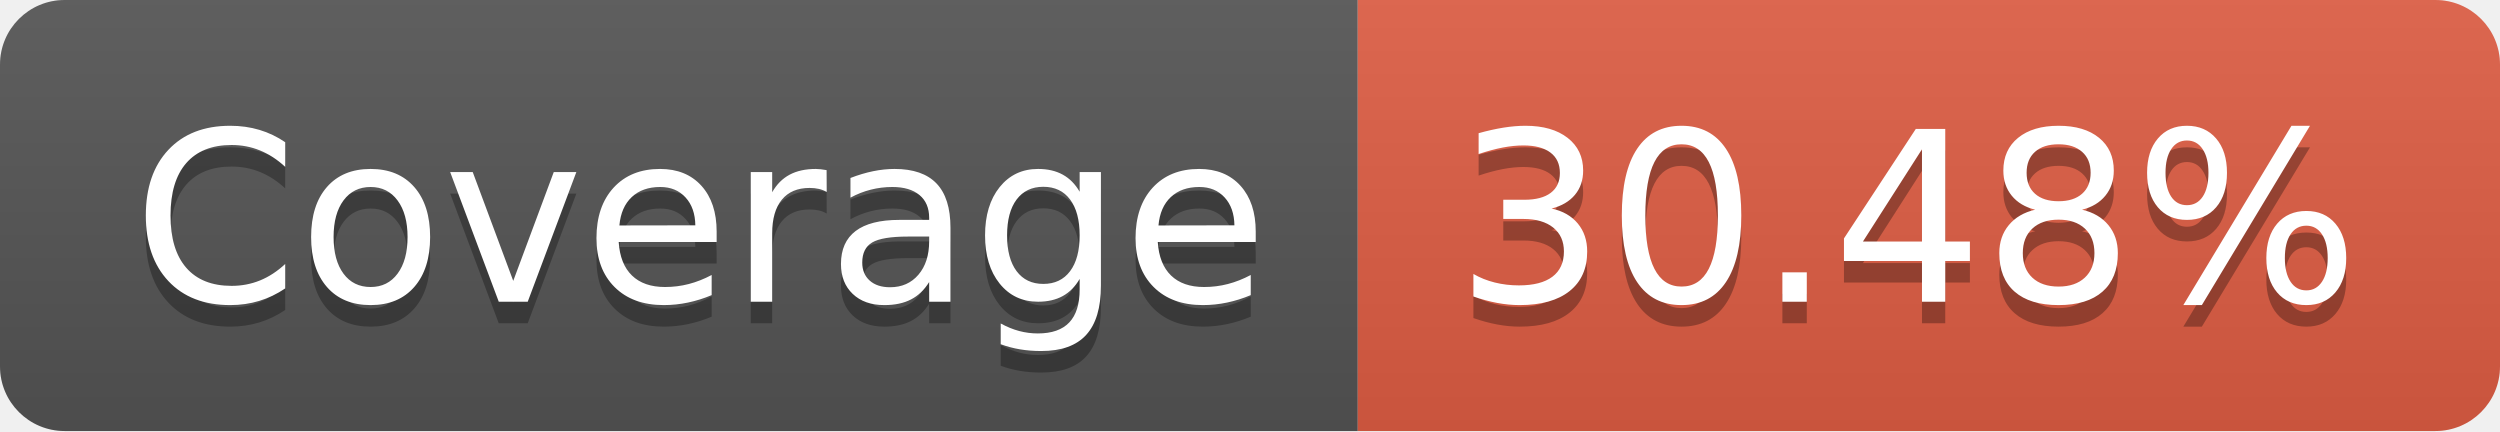
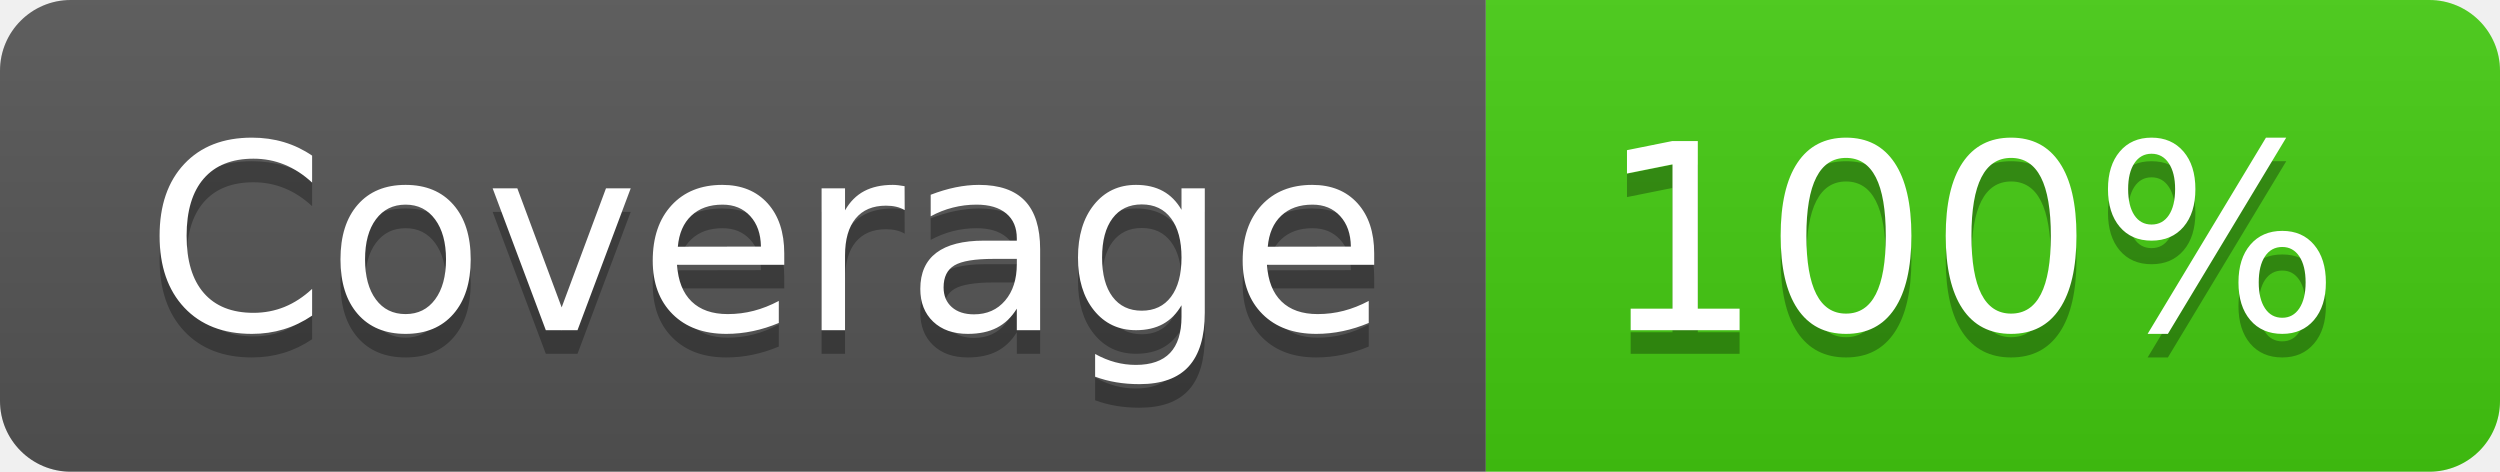
- <svg xmlns="http://www.w3.org/2000/svg" width="116" height="20" role="img" aria-label="Coverage: 30.48%">
+ <svg xmlns="http://www.w3.org/2000/svg" width="106" height="20" role="img" aria-label="Coverage: 100%">
  <linearGradient id="s" x2="0" y2="100%">
    <stop offset="0" stop-color="#bbb" stop-opacity=".1" />
    <stop offset="1" stop-opacity=".1" />
  </linearGradient>
  <clipPath id="r">
-     <rect width="116" height="20" rx="3" fill="#fff" />
+     <rect width="106" height="20" rx="3" fill="#fff" />
  </clipPath>
  <g clip-path="url(#r)">
    <rect width="63" height="20" fill="#555" />
-     <rect x="63" width="53" height="20" fill="#e05d44" />
-     <rect width="116" height="20" fill="url(#s)" />
+     <rect x="63" width="43" height="20" fill="#4c1" />
+     <rect width="106" height="20" fill="url(#s)" />
  </g>
  <g fill="#fff" text-anchor="middle" font-family="Verdana,Geneva,DejaVu Sans,sans-serif" text-rendering="geometricPrecision" font-size="110">
    <text aria-hidden="true" x="325" y="150" fill="#010101" fill-opacity=".3" transform="scale(.1)" textLength="530">Coverage</text>
    <text x="325" y="140" transform="scale(.1)" fill="#fff" textLength="530">Coverage</text>
-     <text aria-hidden="true" x="885" y="150" fill="#010101" fill-opacity=".3" transform="scale(.1)" textLength="430">30.48%</text>
-     <text x="885" y="140" transform="scale(.1)" fill="#fff" textLength="430">30.48%</text>
+     <text aria-hidden="true" x="835" y="150" fill="#010101" fill-opacity=".3" transform="scale(.1)" textLength="330">100%</text>
+     <text x="835" y="140" transform="scale(.1)" fill="#fff" textLength="330">100%</text>
  </g>
</svg>
